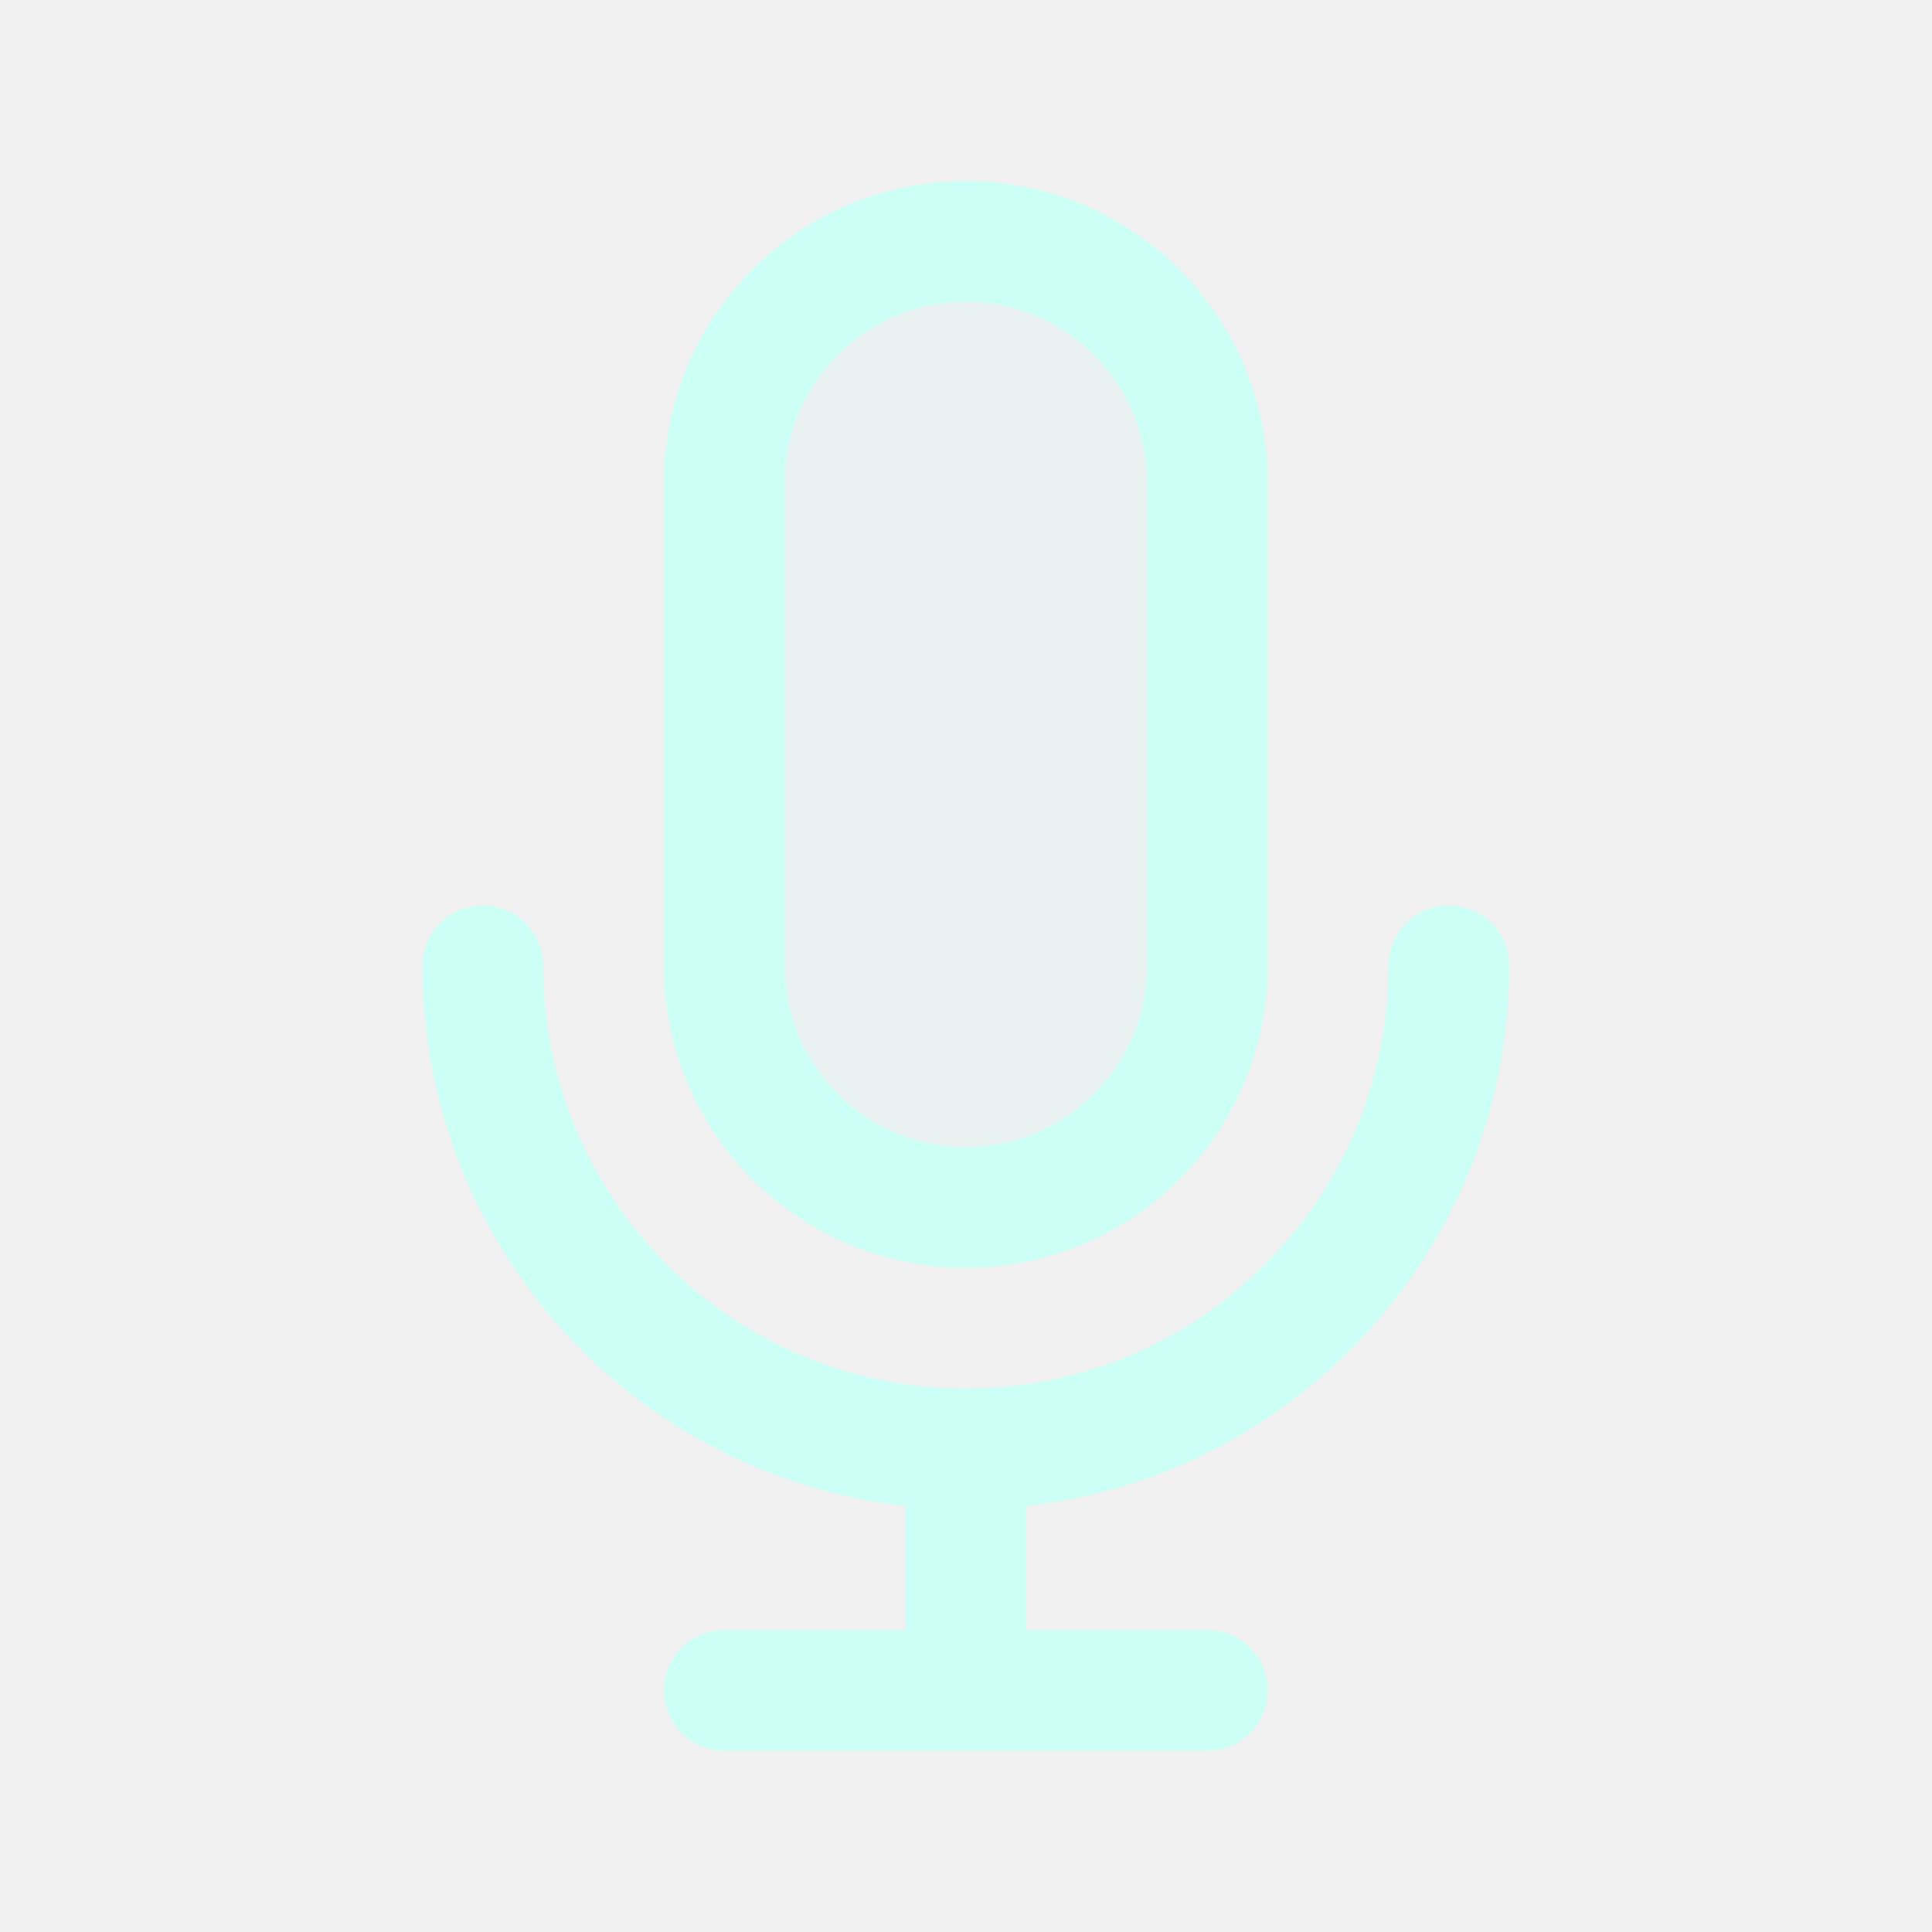
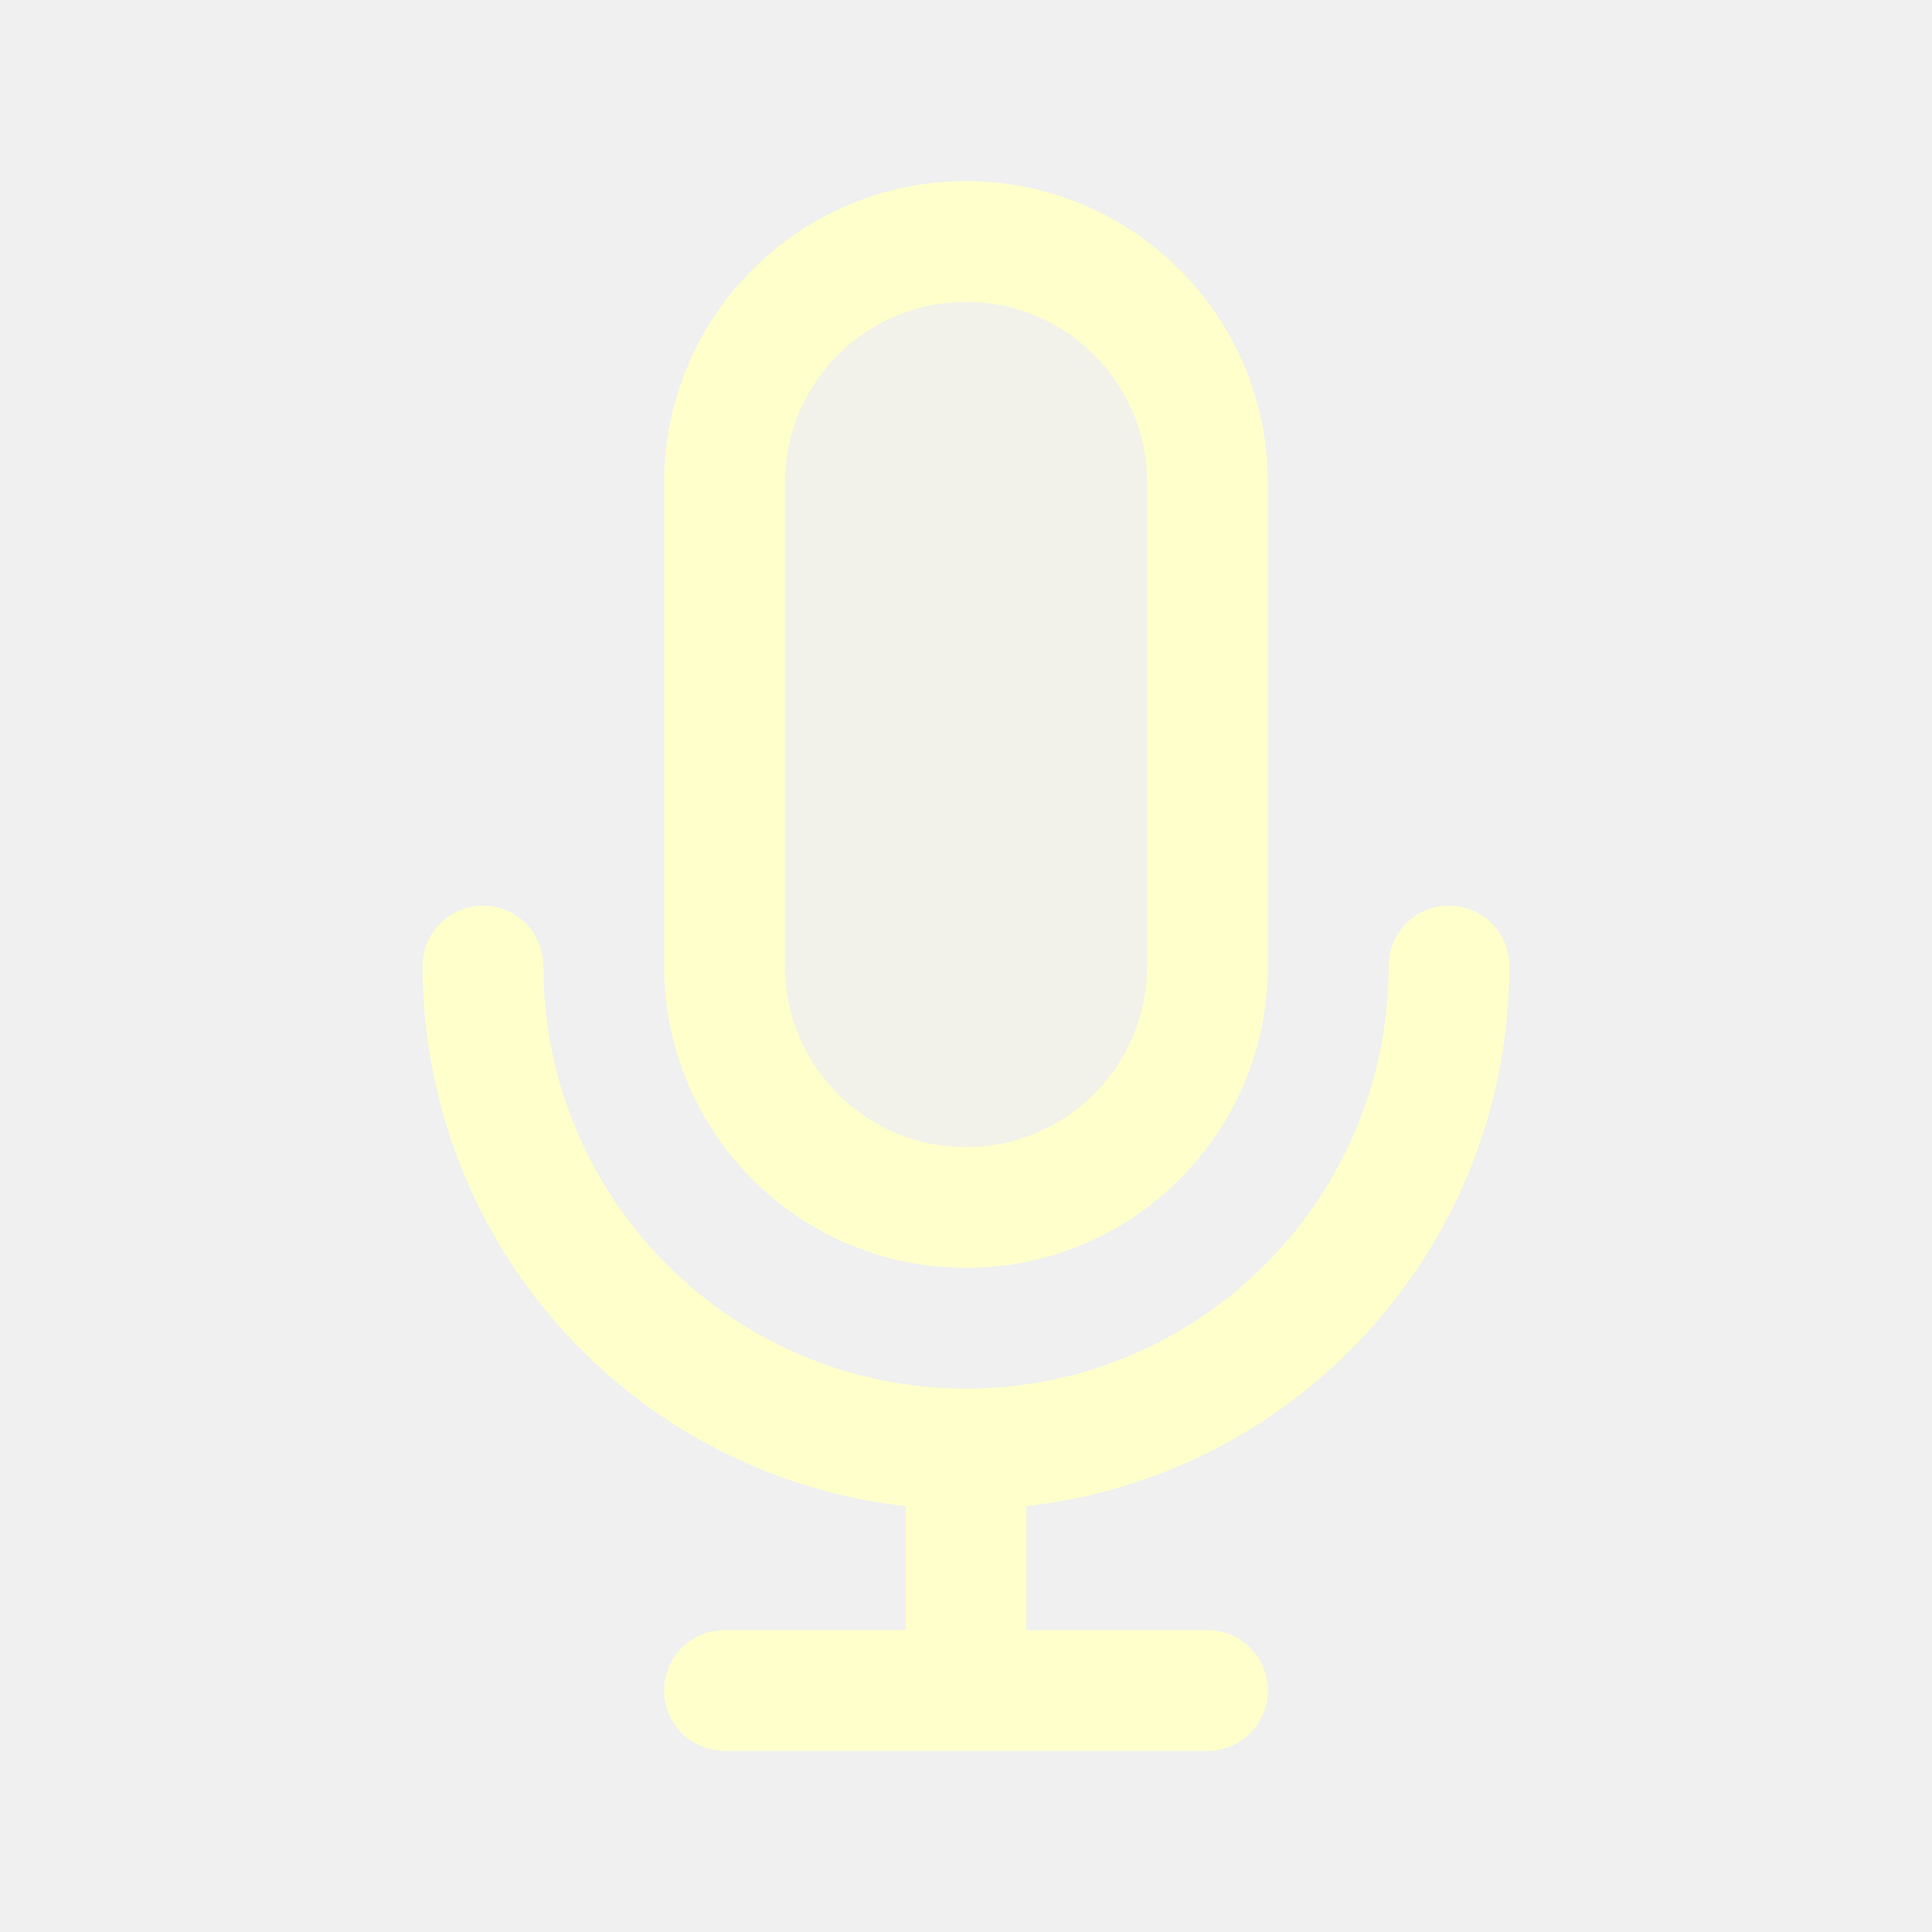
<svg width="120px" height="120px" viewBox="0 0 24 24" fill="none">
  <g id="bgCarrier" stroke-width="0" />
  <g id="tracerCarrier" stroke-linecap="round" stroke-linejoin="round" />
  <g id="iconCarrier">
-     <path opacity="0.15" d="M9 6C9 4.343 10.343 3 12 3C13.657 3 15 4.343 15 6V12C15 13.657 13.657 15 12 15C10.343 15 9 13.657 9 12V6Z" fill="#CCFFF5" style="--darkreader-inline-fill: #000000;" data-darkreader-inline-fill="" />
-     <path d="M18 12C18 15.314 15.314 18 12 18M12 18C8.686 18 6 15.314 6 12M12 18V21M12 21H15M12 21H9M15 6V12C15 13.657 13.657 15 12 15C10.343 15 9 13.657 9 12V6C9 4.343 10.343 3 12 3C13.657 3 15 4.343 15 6Z" stroke="#CCFFF5" stroke-width="1.5" stroke-linecap="round" stroke-linejoin="round" style="--darkreader-inline-stroke: #ffffff;" data-darkreader-inline-stroke="" />
+     <path opacity="0.15" d="M9 6C9 4.343 10.343 3 12 3C13.657 3 15 4.343 15 6V12C15 13.657 13.657 15 12 15C10.343 15 9 13.657 9 12V6Z" fill="#FFFFCC" style="--darkreader-inline-fill: #000000;" data-darkreader-inline-fill="" />
+     <path d="M18 12C18 15.314 15.314 18 12 18M12 18C8.686 18 6 15.314 6 12M12 18V21M12 21H15M12 21H9M15 6V12C15 13.657 13.657 15 12 15C10.343 15 9 13.657 9 12V6C9 4.343 10.343 3 12 3C13.657 3 15 4.343 15 6Z" stroke="#FFFFCC" stroke-width="1.5" stroke-linecap="round" stroke-linejoin="round" style="--darkreader-inline-stroke: #ffffff;" data-darkreader-inline-stroke="" />
  </g>
</svg>
